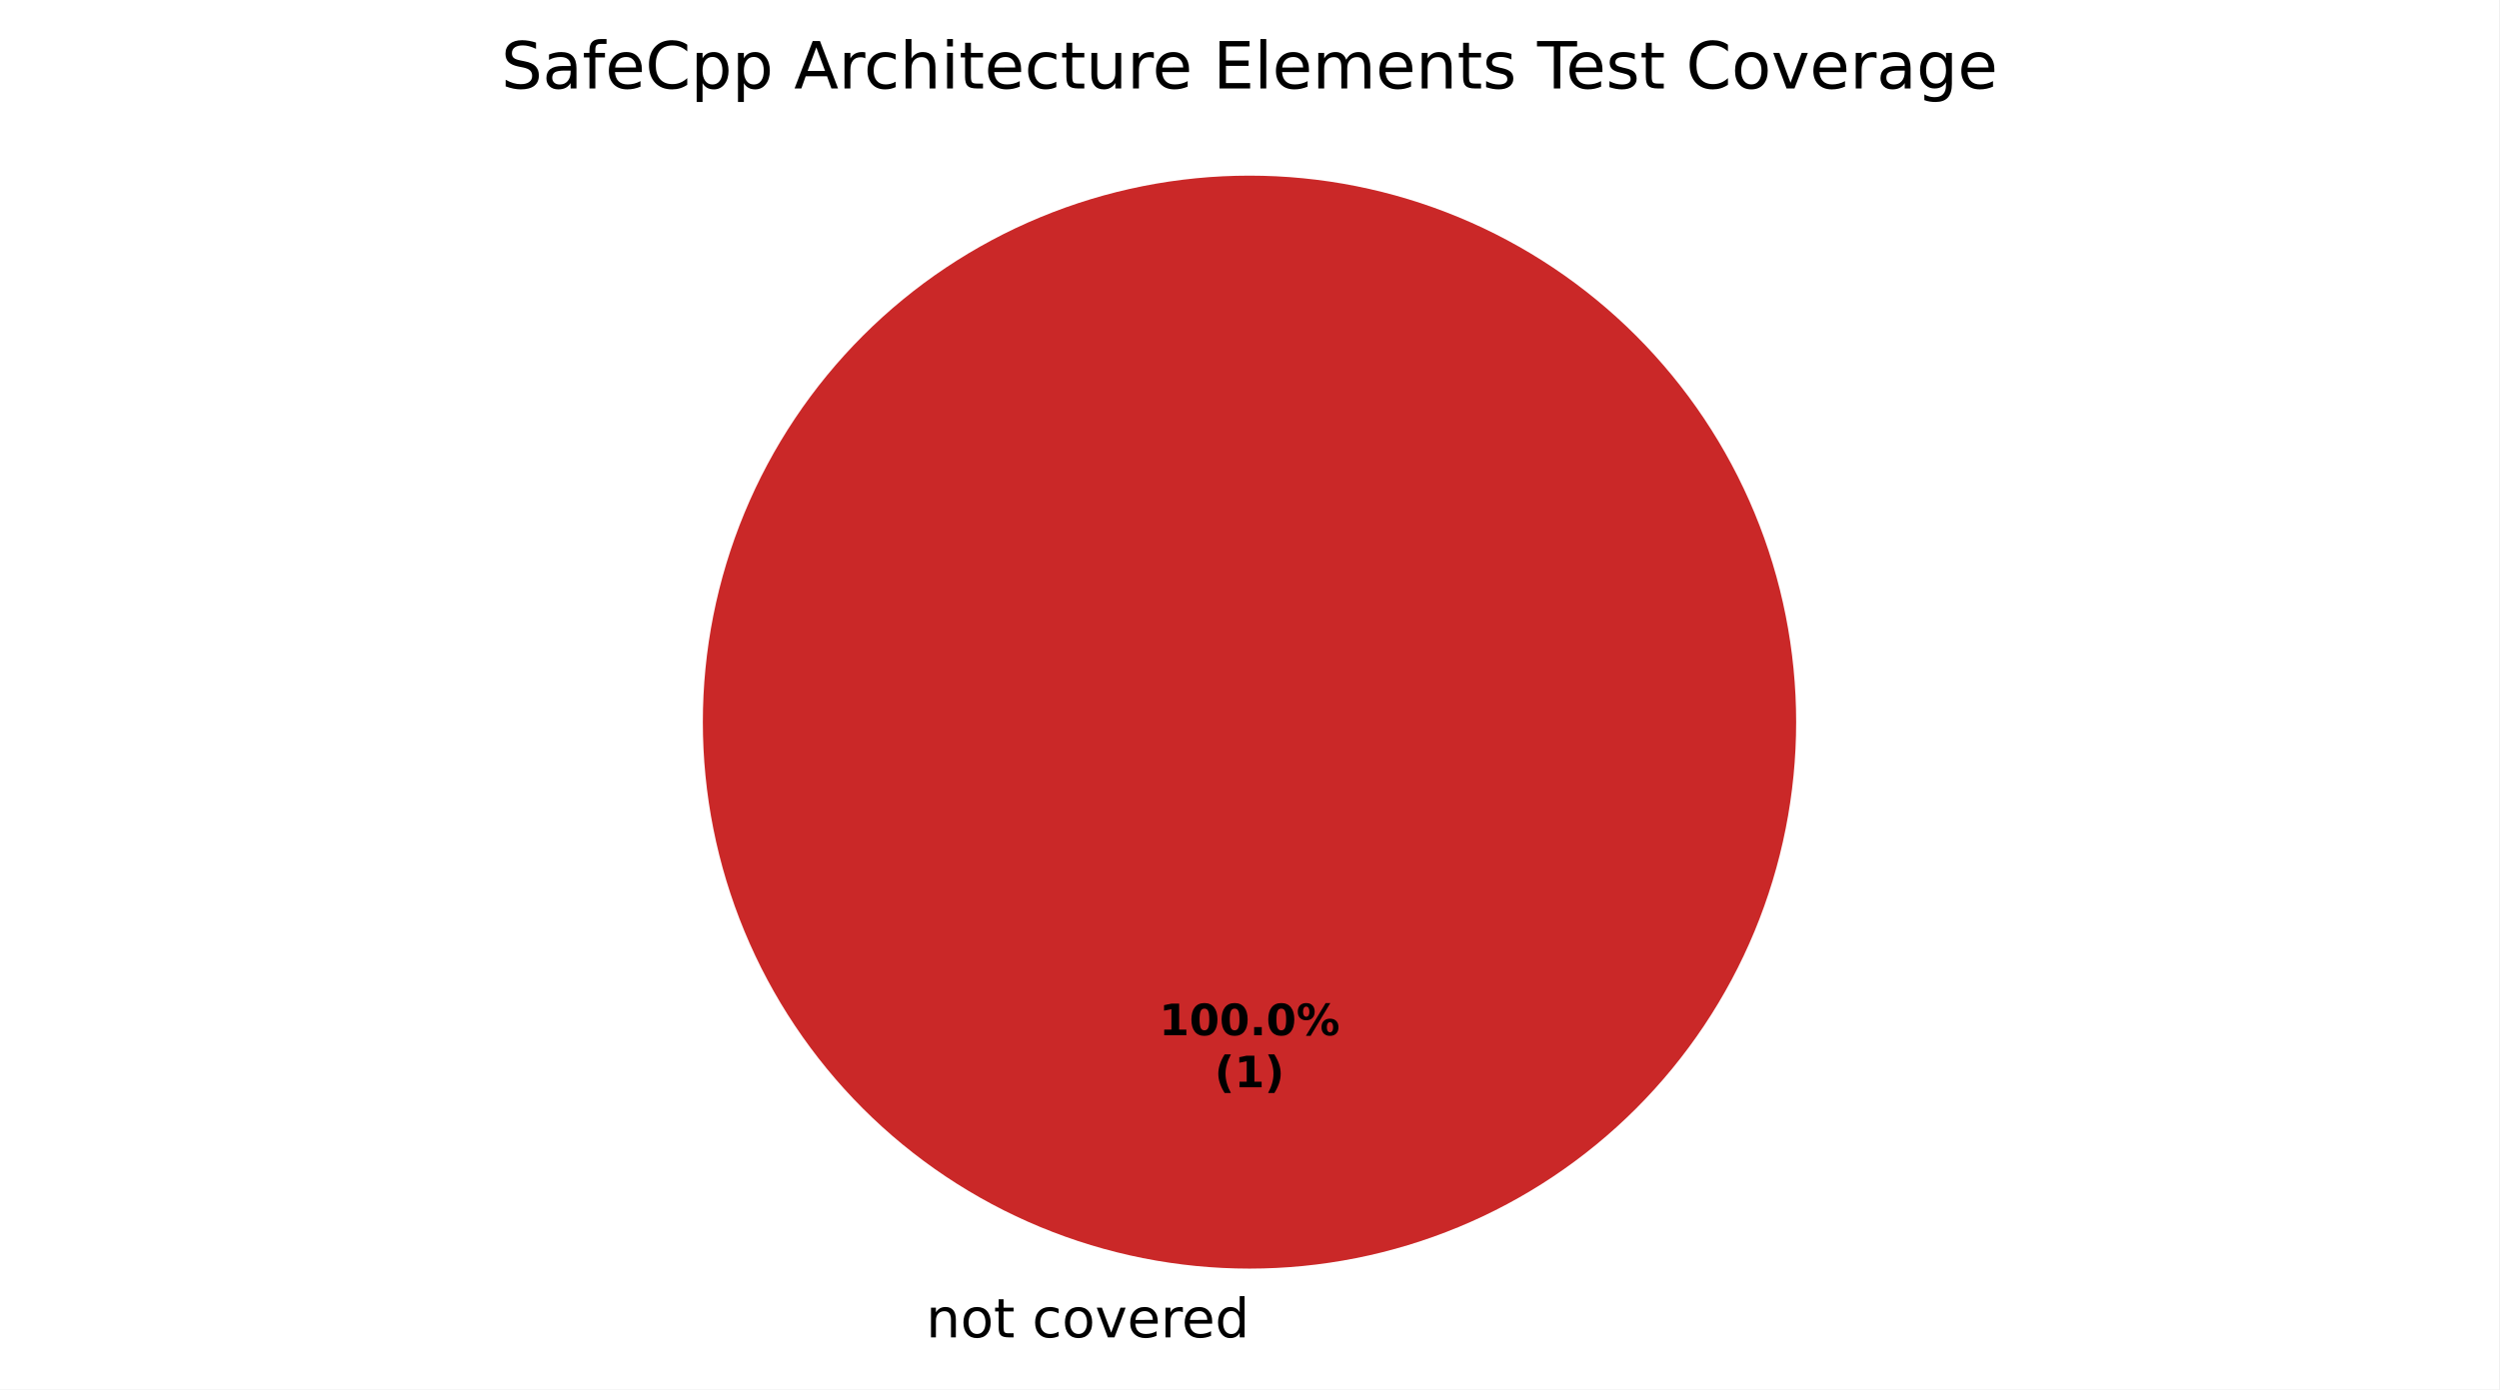
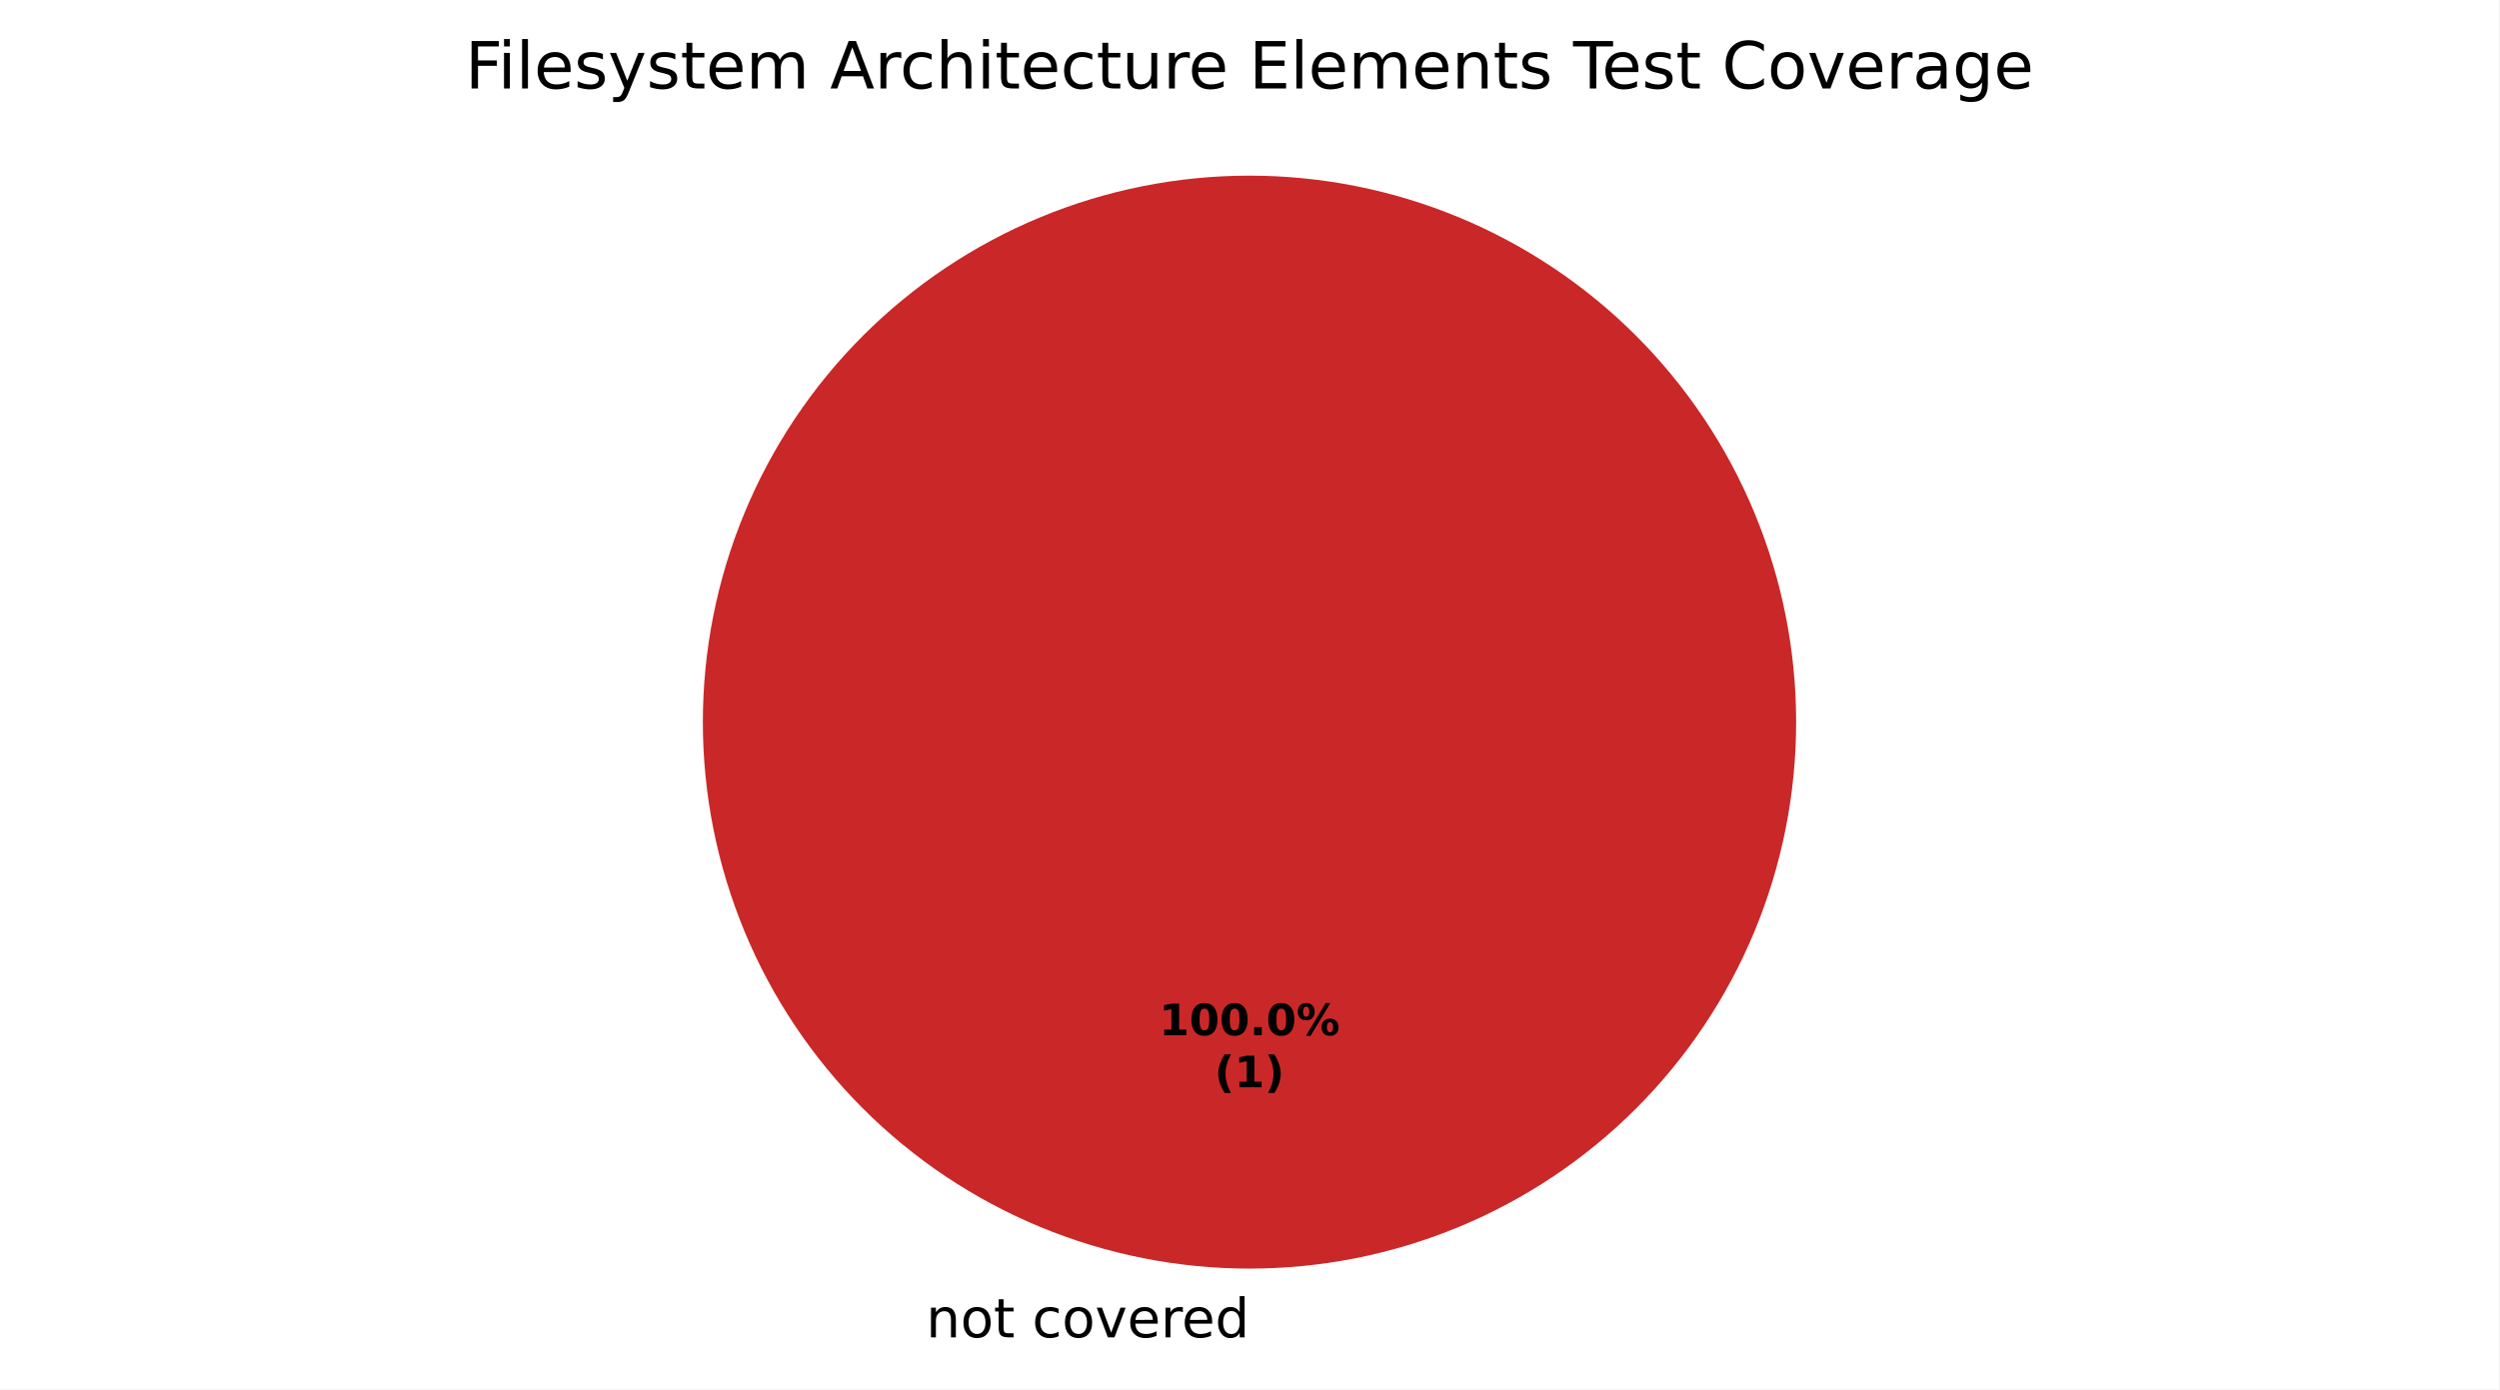
<svg xmlns="http://www.w3.org/2000/svg" xmlns:xlink="http://www.w3.org/1999/xlink" width="460.8pt" height="256.279pt" viewBox="0 0 460.8 256.279" version="1.1">
  <defs>
    <style type="text/css">*{stroke-linejoin: round; stroke-linecap: butt}</style>
  </defs>
  <g id="figure_1">
    <g id="patch_1">
      <path d="M 0 256.279  L 460.8 256.279  L 460.8 0  L 0 0  z " style="fill: #ffffff" />
    </g>
    <g id="axes_1">
      <g id="patch_2">
        <path d="M 230.4 32.398  C 230.4 32.398 230.4 32.398 230.4 32.398  L 230.4 133.198  z " style="fill: #37a12d" />
      </g>
      <g id="patch_3">
        <path d="M 230.4 32.398  C 230.4 32.398 230.4 32.398 230.4 32.398  L 230.4 133.198  z " style="fill: #f0a500" />
      </g>
      <g id="patch_4">
        <path d="M 331.2 133.198  C 331.2 119.961 328.593 106.853 323.527 94.624  C 318.462 82.394 311.036 71.282 301.676 61.922  C 292.316 52.562 281.204 45.137 268.974 40.071  C 256.745 35.006 243.637 32.398 230.4 32.398  C 217.163 32.398 204.055 35.006 191.826 40.071  C 179.596 45.137 168.484 52.562 159.124 61.922  C 149.764 71.282 142.338 82.394 137.273 94.624  C 132.207 106.853 129.6 119.961 129.6 133.198  C 129.6 146.435 132.207 159.543 137.273 171.773  C 142.338 184.002 149.764 195.115 159.124 204.474  C 168.484 213.834 179.596 221.26 191.826 226.325  C 204.055 231.391 217.163 233.998 230.4 233.998  C 243.637 233.998 256.745 231.391 268.974 226.325  C 281.204 221.26 292.316 213.834 301.676 204.474  C 311.036 195.115 318.462 184.002 323.527 171.773  C 328.593 159.543 331.2 146.435 331.2 133.198  M 230.4 133.198  z " style="fill: #ca2828" />
      </g>
      <g id="matplotlib.axis_1" />
      <g id="matplotlib.axis_2" />
      <g id="text_1">
        <g transform="translate(167.5859 246.6762) scale(0.1 -0.1)">
          <defs>
            <path id="DejaVuSans-3" transform="scale(0.015625)" />
            <path id="DejaVuSans-51" d="M 3513 2113  L 3513 0  L 2938 0  L 2938 2094  Q 2938 2591 2744 2837  Q 2550 3084 2163 3084  Q 1697 3084 1428 2787  Q 1159 2491 1159 1978  L 1159 0  L 581 0  L 581 3500  L 1159 3500  L 1159 2956  Q 1366 3272 1645 3428  Q 1925 3584 2291 3584  Q 2894 3584 3203 3211  Q 3513 2838 3513 2113  z " transform="scale(0.015625)" />
            <path id="DejaVuSans-52" d="M 1959 3097  Q 1497 3097 1228 2736  Q 959 2375 959 1747  Q 959 1119 1226 758  Q 1494 397 1959 397  Q 2419 397 2687 759  Q 2956 1122 2956 1747  Q 2956 2369 2687 2733  Q 2419 3097 1959 3097  z M 1959 3584  Q 2709 3584 3137 3096  Q 3566 2609 3566 1747  Q 3566 888 3137 398  Q 2709 -91 1959 -91  Q 1206 -91 779 398  Q 353 888 353 1747  Q 353 2609 779 3096  Q 1206 3584 1959 3584  z " transform="scale(0.015625)" />
            <path id="DejaVuSans-57" d="M 1172 4494  L 1172 3500  L 2356 3500  L 2356 3053  L 1172 3053  L 1172 1153  Q 1172 725 1289 603  Q 1406 481 1766 481  L 2356 481  L 2356 0  L 1766 0  Q 1100 0 847 248  Q 594 497 594 1153  L 594 3053  L 172 3053  L 172 3500  L 594 3500  L 594 4494  L 1172 4494  z " transform="scale(0.015625)" />
            <path id="DejaVuSans-46" d="M 3122 3366  L 3122 2828  Q 2878 2963 2633 3030  Q 2388 3097 2138 3097  Q 1578 3097 1268 2742  Q 959 2388 959 1747  Q 959 1106 1268 751  Q 1578 397 2138 397  Q 2388 397 2633 464  Q 2878 531 3122 666  L 3122 134  Q 2881 22 2623 -34  Q 2366 -91 2075 -91  Q 1284 -91 818 406  Q 353 903 353 1747  Q 353 2603 823 3093  Q 1294 3584 2113 3584  Q 2378 3584 2631 3529  Q 2884 3475 3122 3366  z " transform="scale(0.015625)" />
            <path id="DejaVuSans-59" d="M 191 3500  L 800 3500  L 1894 563  L 2988 3500  L 3597 3500  L 2284 0  L 1503 0  L 191 3500  z " transform="scale(0.015625)" />
            <path id="DejaVuSans-48" d="M 3597 1894  L 3597 1613  L 953 1613  Q 991 1019 1311 708  Q 1631 397 2203 397  Q 2534 397 2845 478  Q 3156 559 3463 722  L 3463 178  Q 3153 47 2828 -22  Q 2503 -91 2169 -91  Q 1331 -91 842 396  Q 353 884 353 1716  Q 353 2575 817 3079  Q 1281 3584 2069 3584  Q 2775 3584 3186 3129  Q 3597 2675 3597 1894  z M 3022 2063  Q 3016 2534 2758 2815  Q 2500 3097 2075 3097  Q 1594 3097 1305 2825  Q 1016 2553 972 2059  L 3022 2063  z " transform="scale(0.015625)" />
            <path id="DejaVuSans-55" d="M 2631 2963  Q 2534 3019 2420 3045  Q 2306 3072 2169 3072  Q 1681 3072 1420 2755  Q 1159 2438 1159 1844  L 1159 0  L 581 0  L 581 3500  L 1159 3500  L 1159 2956  Q 1341 3275 1631 3429  Q 1922 3584 2338 3584  Q 2397 3584 2469 3576  Q 2541 3569 2628 3553  L 2631 2963  z " transform="scale(0.015625)" />
            <path id="DejaVuSans-47" d="M 2906 2969  L 2906 4863  L 3481 4863  L 3481 0  L 2906 0  L 2906 525  Q 2725 213 2448 61  Q 2172 -91 1784 -91  Q 1150 -91 751 415  Q 353 922 353 1747  Q 353 2572 751 3078  Q 1150 3584 1784 3584  Q 2172 3584 2448 3432  Q 2725 3281 2906 2969  z M 947 1747  Q 947 1113 1208 752  Q 1469 391 1925 391  Q 2381 391 2643 752  Q 2906 1113 2906 1747  Q 2906 2381 2643 2742  Q 2381 3103 1925 3103  Q 1469 3103 1208 2742  Q 947 2381 947 1747  z " transform="scale(0.015625)" />
          </defs>
          <use xlink:href="#DejaVuSans-3" />
          <use xlink:href="#DejaVuSans-51" transform="translate(31.78125 0)" />
          <use xlink:href="#DejaVuSans-52" transform="translate(95.15625 0)" />
          <use xlink:href="#DejaVuSans-57" transform="translate(156.3438 0)" />
          <use xlink:href="#DejaVuSans-3" transform="translate(195.5469 0)" />
          <use xlink:href="#DejaVuSans-46" transform="translate(227.3281 0)" />
          <use xlink:href="#DejaVuSans-52" transform="translate(282.3125 0)" />
          <use xlink:href="#DejaVuSans-59" transform="translate(343.5 0)" />
          <use xlink:href="#DejaVuSans-48" transform="translate(402.6875 0)" />
          <use xlink:href="#DejaVuSans-55" transform="translate(464.2188 0)" />
          <use xlink:href="#DejaVuSans-48" transform="translate(503.125 0)" />
          <use xlink:href="#DejaVuSans-47" transform="translate(564.6562 0)" />
        </g>
      </g>
      <g id="text_2">
        <g transform="translate(213.74 190.9555) scale(0.08 -0.08)">
          <defs>
            <path id="DejaVuSans-Bold-14" d="M 750 831  L 1813 831  L 1813 3847  L 722 3622  L 722 4441  L 1806 4666  L 2950 4666  L 2950 831  L 4013 831  L 4013 0  L 750 0  L 750 831  z " transform="scale(0.015625)" />
            <path id="DejaVuSans-Bold-13" d="M 2944 2338  Q 2944 3213 2780 3570  Q 2616 3928 2228 3928  Q 1841 3928 1675 3570  Q 1509 3213 1509 2338  Q 1509 1453 1675 1090  Q 1841 728 2228 728  Q 2613 728 2778 1090  Q 2944 1453 2944 2338  z M 4147 2328  Q 4147 1169 3647 539  Q 3147 -91 2228 -91  Q 1306 -91 806 539  Q 306 1169 306 2328  Q 306 3491 806 4120  Q 1306 4750 2228 4750  Q 3147 4750 3647 4120  Q 4147 3491 4147 2328  z " transform="scale(0.015625)" />
            <path id="DejaVuSans-Bold-11" d="M 653 1209  L 1778 1209  L 1778 0  L 653 0  L 653 1209  z " transform="scale(0.015625)" />
            <path id="DejaVuSans-Bold-8" d="M 4959 1925  Q 4738 1925 4616 1733  Q 4494 1541 4494 1184  Q 4494 825 4614 633  Q 4734 441 4959 441  Q 5184 441 5303 633  Q 5422 825 5422 1184  Q 5422 1541 5301 1733  Q 5181 1925 4959 1925  z M 4959 2450  Q 5541 2450 5875 2112  Q 6209 1775 6209 1184  Q 6209 594 5875 251  Q 5541 -91 4959 -91  Q 4378 -91 4042 251  Q 3706 594 3706 1184  Q 3706 1772 4042 2111  Q 4378 2450 4959 2450  z M 2094 -91  L 1403 -91  L 4319 4750  L 5013 4750  L 2094 -91  z M 1453 4750  Q 2034 4750 2367 4411  Q 2700 4072 2700 3481  Q 2700 2891 2367 2550  Q 2034 2209 1453 2209  Q 872 2209 539 2550  Q 206 2891 206 3481  Q 206 4072 539 4411  Q 872 4750 1453 4750  z M 1453 4225  Q 1228 4225 1106 4031  Q 984 3838 984 3481  Q 984 3122 1106 2926  Q 1228 2731 1453 2731  Q 1678 2731 1798 2926  Q 1919 3122 1919 3481  Q 1919 3838 1797 4031  Q 1675 4225 1453 4225  z " transform="scale(0.015625)" />
          </defs>
          <use xlink:href="#DejaVuSans-Bold-14" />
          <use xlink:href="#DejaVuSans-Bold-13" transform="translate(69.57812 0)" />
          <use xlink:href="#DejaVuSans-Bold-13" transform="translate(139.1562 0)" />
          <use xlink:href="#DejaVuSans-Bold-11" transform="translate(208.7344 0)" />
          <use xlink:href="#DejaVuSans-Bold-13" transform="translate(246.7188 0)" />
          <use xlink:href="#DejaVuSans-Bold-8" transform="translate(316.2969 0)" />
        </g>
        <g transform="translate(223.9606 200.557) scale(0.08 -0.08)">
          <defs>
            <path id="DejaVuSans-Bold-b" d="M 2413 -844  L 1484 -844  Q 1006 -72 778 623  Q 550 1319 550 2003  Q 550 2688 779 3389  Q 1009 4091 1484 4856  L 2413 4856  Q 2013 4116 1813 3408  Q 1613 2700 1613 2009  Q 1613 1319 1811 609  Q 2009 -100 2413 -844  z " transform="scale(0.015625)" />
            <path id="DejaVuSans-Bold-c" d="M 513 -844  Q 913 -100 1113 609  Q 1313 1319 1313 2009  Q 1313 2700 1113 3408  Q 913 4116 513 4856  L 1441 4856  Q 1916 4091 2145 3389  Q 2375 2688 2375 2003  Q 2375 1319 2147 623  Q 1919 -72 1441 -844  L 513 -844  z " transform="scale(0.015625)" />
          </defs>
          <use xlink:href="#DejaVuSans-Bold-b" />
          <use xlink:href="#DejaVuSans-Bold-14" transform="translate(45.70312 0)" />
          <use xlink:href="#DejaVuSans-Bold-c" transform="translate(115.2812 0)" />
        </g>
      </g>
      <g id="text_3">
-         <g transform="translate(92.41312 16.31812) scale(0.12 -0.12)">
+         <g transform="translate(85.78031 16.31812) scale(0.12 -0.12)">
          <defs>
-             <path id="DejaVuSans-36" d="M 3425 4513  L 3425 3897  Q 3066 4069 2747 4153  Q 2428 4238 2131 4238  Q 1616 4238 1336 4038  Q 1056 3838 1056 3469  Q 1056 3159 1242 3001  Q 1428 2844 1947 2747  L 2328 2669  Q 3034 2534 3370 2195  Q 3706 1856 3706 1288  Q 3706 609 3251 259  Q 2797 -91 1919 -91  Q 1588 -91 1214 -16  Q 841 59 441 206  L 441 856  Q 825 641 1194 531  Q 1563 422 1919 422  Q 2459 422 2753 634  Q 3047 847 3047 1241  Q 3047 1584 2836 1778  Q 2625 1972 2144 2069  L 1759 2144  Q 1053 2284 737 2584  Q 422 2884 422 3419  Q 422 4038 858 4394  Q 1294 4750 2059 4750  Q 2388 4750 2728 4690  Q 3069 4631 3425 4513  z " transform="scale(0.015625)" />
-             <path id="DejaVuSans-44" d="M 2194 1759  Q 1497 1759 1228 1600  Q 959 1441 959 1056  Q 959 750 1161 570  Q 1363 391 1709 391  Q 2188 391 2477 730  Q 2766 1069 2766 1631  L 2766 1759  L 2194 1759  z M 3341 1997  L 3341 0  L 2766 0  L 2766 531  Q 2569 213 2275 61  Q 1981 -91 1556 -91  Q 1019 -91 701 211  Q 384 513 384 1019  Q 384 1609 779 1909  Q 1175 2209 1959 2209  L 2766 2209  L 2766 2266  Q 2766 2663 2505 2880  Q 2244 3097 1772 3097  Q 1472 3097 1187 3025  Q 903 2953 641 2809  L 641 3341  Q 956 3463 1253 3523  Q 1550 3584 1831 3584  Q 2591 3584 2966 3190  Q 3341 2797 3341 1997  z " transform="scale(0.015625)" />
-             <path id="DejaVuSans-49" d="M 2375 4863  L 2375 4384  L 1825 4384  Q 1516 4384 1395 4259  Q 1275 4134 1275 3809  L 1275 3500  L 2222 3500  L 2222 3053  L 1275 3053  L 1275 0  L 697 0  L 697 3053  L 147 3053  L 147 3500  L 697 3500  L 697 3744  Q 697 4328 969 4595  Q 1241 4863 1831 4863  L 2375 4863  z " transform="scale(0.015625)" />
-             <path id="DejaVuSans-26" d="M 4122 4306  L 4122 3641  Q 3803 3938 3442 4084  Q 3081 4231 2675 4231  Q 1875 4231 1450 3742  Q 1025 3253 1025 2328  Q 1025 1406 1450 917  Q 1875 428 2675 428  Q 3081 428 3442 575  Q 3803 722 4122 1019  L 4122 359  Q 3791 134 3420 21  Q 3050 -91 2638 -91  Q 1578 -91 968 557  Q 359 1206 359 2328  Q 359 3453 968 4101  Q 1578 4750 2638 4750  Q 3056 4750 3426 4639  Q 3797 4528 4122 4306  z " transform="scale(0.015625)" />
-             <path id="DejaVuSans-53" d="M 1159 525  L 1159 -1331  L 581 -1331  L 581 3500  L 1159 3500  L 1159 2969  Q 1341 3281 1617 3432  Q 1894 3584 2278 3584  Q 2916 3584 3314 3078  Q 3713 2572 3713 1747  Q 3713 922 3314 415  Q 2916 -91 2278 -91  Q 1894 -91 1617 61  Q 1341 213 1159 525  z M 3116 1747  Q 3116 2381 2855 2742  Q 2594 3103 2138 3103  Q 1681 3103 1420 2742  Q 1159 2381 1159 1747  Q 1159 1113 1420 752  Q 1681 391 2138 391  Q 2594 391 2855 752  Q 3116 1113 3116 1747  z " transform="scale(0.015625)" />
+             <path id="DejaVuSans-29" d="M 628 4666  L 3309 4666  L 3309 4134  L 1259 4134  L 1259 2759  L 3109 2759  L 3109 2228  L 1259 2228  L 1259 0  L 628 0  L 628 4666  z " transform="scale(0.015625)" />
+             <path id="DejaVuSans-4c" d="M 603 3500  L 1178 3500  L 1178 0  L 603 0  L 603 3500  z M 603 4863  L 1178 4863  L 1178 4134  L 603 4134  L 603 4863  z " transform="scale(0.015625)" />
+             <path id="DejaVuSans-4f" d="M 603 4863  L 1178 4863  L 1178 0  L 603 0  L 603 4863  z " transform="scale(0.015625)" />
+             <path id="DejaVuSans-56" d="M 2834 3397  L 2834 2853  Q 2591 2978 2328 3040  Q 2066 3103 1784 3103  Q 1356 3103 1142 2972  Q 928 2841 928 2578  Q 928 2378 1081 2264  Q 1234 2150 1697 2047  L 1894 2003  Q 2506 1872 2764 1633  Q 3022 1394 3022 966  Q 3022 478 2636 193  Q 2250 -91 1575 -91  Q 1294 -91 989 -36  Q 684 19 347 128  L 347 722  Q 666 556 975 473  Q 1284 391 1588 391  Q 1994 391 2212 530  Q 2431 669 2431 922  Q 2431 1156 2273 1281  Q 2116 1406 1581 1522  L 1381 1569  Q 847 1681 609 1914  Q 372 2147 372 2553  Q 372 3047 722 3315  Q 1072 3584 1716 3584  Q 2034 3584 2315 3537  Q 2597 3491 2834 3397  z " transform="scale(0.015625)" />
+             <path id="DejaVuSans-5c" d="M 2059 -325  Q 1816 -950 1584 -1140  Q 1353 -1331 966 -1331  L 506 -1331  L 506 -850  L 844 -850  Q 1081 -850 1212 -737  Q 1344 -625 1503 -206  L 1606 56  L 191 3500  L 800 3500  L 1894 763  L 2988 3500  L 3597 3500  L 2059 -325  z " transform="scale(0.015625)" />
+             <path id="DejaVuSans-50" d="M 3328 2828  Q 3544 3216 3844 3400  Q 4144 3584 4550 3584  Q 5097 3584 5394 3201  Q 5691 2819 5691 2113  L 5691 0  L 5113 0  L 5113 2094  Q 5113 2597 4934 2840  Q 4756 3084 4391 3084  Q 3944 3084 3684 2787  Q 3425 2491 3425 1978  L 3425 0  L 2847 0  L 2847 2094  Q 2847 2600 2669 2842  Q 2491 3084 2119 3084  Q 1678 3084 1418 2786  Q 1159 2488 1159 1978  L 1159 0  L 581 0  L 581 3500  L 1159 3500  L 1159 2956  Q 1356 3278 1631 3431  Q 1906 3584 2284 3584  Q 2666 3584 2933 3390  Q 3200 3197 3328 2828  z " transform="scale(0.015625)" />
            <path id="DejaVuSans-24" d="M 2188 4044  L 1331 1722  L 3047 1722  L 2188 4044  z M 1831 4666  L 2547 4666  L 4325 0  L 3669 0  L 3244 1197  L 1141 1197  L 716 0  L 50 0  L 1831 4666  z " transform="scale(0.015625)" />
            <path id="DejaVuSans-4b" d="M 3513 2113  L 3513 0  L 2938 0  L 2938 2094  Q 2938 2591 2744 2837  Q 2550 3084 2163 3084  Q 1697 3084 1428 2787  Q 1159 2491 1159 1978  L 1159 0  L 581 0  L 581 4863  L 1159 4863  L 1159 2956  Q 1366 3272 1645 3428  Q 1925 3584 2291 3584  Q 2894 3584 3203 3211  Q 3513 2838 3513 2113  z " transform="scale(0.015625)" />
-             <path id="DejaVuSans-4c" d="M 603 3500  L 1178 3500  L 1178 0  L 603 0  L 603 3500  z M 603 4863  L 1178 4863  L 1178 4134  L 603 4134  L 603 4863  z " transform="scale(0.015625)" />
            <path id="DejaVuSans-58" d="M 544 1381  L 544 3500  L 1119 3500  L 1119 1403  Q 1119 906 1312 657  Q 1506 409 1894 409  Q 2359 409 2629 706  Q 2900 1003 2900 1516  L 2900 3500  L 3475 3500  L 3475 0  L 2900 0  L 2900 538  Q 2691 219 2414 64  Q 2138 -91 1772 -91  Q 1169 -91 856 284  Q 544 659 544 1381  z M 1991 3584  L 1991 3584  z " transform="scale(0.015625)" />
            <path id="DejaVuSans-28" d="M 628 4666  L 3578 4666  L 3578 4134  L 1259 4134  L 1259 2753  L 3481 2753  L 3481 2222  L 1259 2222  L 1259 531  L 3634 531  L 3634 0  L 628 0  L 628 4666  z " transform="scale(0.015625)" />
-             <path id="DejaVuSans-4f" d="M 603 4863  L 1178 4863  L 1178 0  L 603 0  L 603 4863  z " transform="scale(0.015625)" />
-             <path id="DejaVuSans-50" d="M 3328 2828  Q 3544 3216 3844 3400  Q 4144 3584 4550 3584  Q 5097 3584 5394 3201  Q 5691 2819 5691 2113  L 5691 0  L 5113 0  L 5113 2094  Q 5113 2597 4934 2840  Q 4756 3084 4391 3084  Q 3944 3084 3684 2787  Q 3425 2491 3425 1978  L 3425 0  L 2847 0  L 2847 2094  Q 2847 2600 2669 2842  Q 2491 3084 2119 3084  Q 1678 3084 1418 2786  Q 1159 2488 1159 1978  L 1159 0  L 581 0  L 581 3500  L 1159 3500  L 1159 2956  Q 1356 3278 1631 3431  Q 1906 3584 2284 3584  Q 2666 3584 2933 3390  Q 3200 3197 3328 2828  z " transform="scale(0.015625)" />
-             <path id="DejaVuSans-56" d="M 2834 3397  L 2834 2853  Q 2591 2978 2328 3040  Q 2066 3103 1784 3103  Q 1356 3103 1142 2972  Q 928 2841 928 2578  Q 928 2378 1081 2264  Q 1234 2150 1697 2047  L 1894 2003  Q 2506 1872 2764 1633  Q 3022 1394 3022 966  Q 3022 478 2636 193  Q 2250 -91 1575 -91  Q 1294 -91 989 -36  Q 684 19 347 128  L 347 722  Q 666 556 975 473  Q 1284 391 1588 391  Q 1994 391 2212 530  Q 2431 669 2431 922  Q 2431 1156 2273 1281  Q 2116 1406 1581 1522  L 1381 1569  Q 847 1681 609 1914  Q 372 2147 372 2553  Q 372 3047 722 3315  Q 1072 3584 1716 3584  Q 2034 3584 2315 3537  Q 2597 3491 2834 3397  z " transform="scale(0.015625)" />
            <path id="DejaVuSans-37" d="M -19 4666  L 3928 4666  L 3928 4134  L 2272 4134  L 2272 0  L 1638 0  L 1638 4134  L -19 4134  L -19 4666  z " transform="scale(0.015625)" />
+             <path id="DejaVuSans-26" d="M 4122 4306  L 4122 3641  Q 3803 3938 3442 4084  Q 3081 4231 2675 4231  Q 1875 4231 1450 3742  Q 1025 3253 1025 2328  Q 1025 1406 1450 917  Q 1875 428 2675 428  Q 3081 428 3442 575  Q 3803 722 4122 1019  L 4122 359  Q 3791 134 3420 21  Q 3050 -91 2638 -91  Q 1578 -91 968 557  Q 359 1206 359 2328  Q 359 3453 968 4101  Q 1578 4750 2638 4750  Q 3056 4750 3426 4639  Q 3797 4528 4122 4306  z " transform="scale(0.015625)" />
+             <path id="DejaVuSans-44" d="M 2194 1759  Q 1497 1759 1228 1600  Q 959 1441 959 1056  Q 959 750 1161 570  Q 1363 391 1709 391  Q 2188 391 2477 730  Q 2766 1069 2766 1631  L 2766 1759  L 2194 1759  z M 3341 1997  L 3341 0  L 2766 0  L 2766 531  Q 2569 213 2275 61  Q 1981 -91 1556 -91  Q 1019 -91 701 211  Q 384 513 384 1019  Q 384 1609 779 1909  Q 1175 2209 1959 2209  L 2766 2209  L 2766 2266  Q 2766 2663 2505 2880  Q 2244 3097 1772 3097  Q 1472 3097 1187 3025  Q 903 2953 641 2809  L 641 3341  Q 956 3463 1253 3523  Q 1550 3584 1831 3584  Q 2591 3584 2966 3190  Q 3341 2797 3341 1997  z " transform="scale(0.015625)" />
            <path id="DejaVuSans-4a" d="M 2906 1791  Q 2906 2416 2648 2759  Q 2391 3103 1925 3103  Q 1463 3103 1205 2759  Q 947 2416 947 1791  Q 947 1169 1205 825  Q 1463 481 1925 481  Q 2391 481 2648 825  Q 2906 1169 2906 1791  z M 3481 434  Q 3481 -459 3084 -895  Q 2688 -1331 1869 -1331  Q 1566 -1331 1297 -1286  Q 1028 -1241 775 -1147  L 775 -588  Q 1028 -725 1275 -790  Q 1522 -856 1778 -856  Q 2344 -856 2625 -561  Q 2906 -266 2906 331  L 2906 616  Q 2728 306 2450 153  Q 2172 0 1784 0  Q 1141 0 747 490  Q 353 981 353 1791  Q 353 2603 747 3093  Q 1141 3584 1784 3584  Q 2172 3584 2450 3431  Q 2728 3278 2906 2969  L 2906 3500  L 3481 3500  L 3481 434  z " transform="scale(0.015625)" />
          </defs>
-           <use xlink:href="#DejaVuSans-36" />
-           <use xlink:href="#DejaVuSans-44" transform="translate(63.48438 0)" />
-           <use xlink:href="#DejaVuSans-49" transform="translate(124.7656 0)" />
-           <use xlink:href="#DejaVuSans-48" transform="translate(159.9688 0)" />
-           <use xlink:href="#DejaVuSans-26" transform="translate(221.5 0)" />
-           <use xlink:href="#DejaVuSans-53" transform="translate(291.3281 0)" />
-           <use xlink:href="#DejaVuSans-53" transform="translate(354.8125 0)" />
-           <use xlink:href="#DejaVuSans-3" transform="translate(418.2969 0)" />
-           <use xlink:href="#DejaVuSans-24" transform="translate(450.0781 0)" />
-           <use xlink:href="#DejaVuSans-55" transform="translate(518.4844 0)" />
-           <use xlink:href="#DejaVuSans-46" transform="translate(557.3906 0)" />
-           <use xlink:href="#DejaVuSans-4b" transform="translate(612.375 0)" />
-           <use xlink:href="#DejaVuSans-4c" transform="translate(675.75 0)" />
-           <use xlink:href="#DejaVuSans-57" transform="translate(703.5312 0)" />
-           <use xlink:href="#DejaVuSans-48" transform="translate(742.7344 0)" />
-           <use xlink:href="#DejaVuSans-46" transform="translate(804.2656 0)" />
-           <use xlink:href="#DejaVuSans-57" transform="translate(859.25 0)" />
-           <use xlink:href="#DejaVuSans-58" transform="translate(898.4531 0)" />
-           <use xlink:href="#DejaVuSans-55" transform="translate(961.8281 0)" />
-           <use xlink:href="#DejaVuSans-48" transform="translate(1000.734 0)" />
-           <use xlink:href="#DejaVuSans-3" transform="translate(1062.266 0)" />
-           <use xlink:href="#DejaVuSans-28" transform="translate(1094.047 0)" />
-           <use xlink:href="#DejaVuSans-4f" transform="translate(1157.234 0)" />
-           <use xlink:href="#DejaVuSans-48" transform="translate(1185.016 0)" />
-           <use xlink:href="#DejaVuSans-50" transform="translate(1246.547 0)" />
-           <use xlink:href="#DejaVuSans-48" transform="translate(1343.953 0)" />
-           <use xlink:href="#DejaVuSans-51" transform="translate(1405.484 0)" />
-           <use xlink:href="#DejaVuSans-57" transform="translate(1468.859 0)" />
-           <use xlink:href="#DejaVuSans-56" transform="translate(1508.062 0)" />
-           <use xlink:href="#DejaVuSans-3" transform="translate(1560.156 0)" />
-           <use xlink:href="#DejaVuSans-37" transform="translate(1591.938 0)" />
-           <use xlink:href="#DejaVuSans-48" transform="translate(1636.031 0)" />
-           <use xlink:href="#DejaVuSans-56" transform="translate(1697.562 0)" />
-           <use xlink:href="#DejaVuSans-57" transform="translate(1749.656 0)" />
-           <use xlink:href="#DejaVuSans-3" transform="translate(1788.859 0)" />
-           <use xlink:href="#DejaVuSans-26" transform="translate(1820.641 0)" />
-           <use xlink:href="#DejaVuSans-52" transform="translate(1890.469 0)" />
-           <use xlink:href="#DejaVuSans-59" transform="translate(1951.656 0)" />
-           <use xlink:href="#DejaVuSans-48" transform="translate(2010.844 0)" />
-           <use xlink:href="#DejaVuSans-55" transform="translate(2072.375 0)" />
-           <use xlink:href="#DejaVuSans-44" transform="translate(2113.484 0)" />
-           <use xlink:href="#DejaVuSans-4a" transform="translate(2174.766 0)" />
-           <use xlink:href="#DejaVuSans-48" transform="translate(2238.25 0)" />
+           <use xlink:href="#DejaVuSans-29" />
+           <use xlink:href="#DejaVuSans-4c" transform="translate(50.23438 0)" />
+           <use xlink:href="#DejaVuSans-4f" transform="translate(78.01562 0)" />
+           <use xlink:href="#DejaVuSans-48" transform="translate(105.7969 0)" />
+           <use xlink:href="#DejaVuSans-56" transform="translate(167.3281 0)" />
+           <use xlink:href="#DejaVuSans-5c" transform="translate(219.4219 0)" />
+           <use xlink:href="#DejaVuSans-56" transform="translate(278.6094 0)" />
+           <use xlink:href="#DejaVuSans-57" transform="translate(330.7031 0)" />
+           <use xlink:href="#DejaVuSans-48" transform="translate(369.9062 0)" />
+           <use xlink:href="#DejaVuSans-50" transform="translate(431.4375 0)" />
+           <use xlink:href="#DejaVuSans-3" transform="translate(528.8438 0)" />
+           <use xlink:href="#DejaVuSans-24" transform="translate(560.625 0)" />
+           <use xlink:href="#DejaVuSans-55" transform="translate(629.0312 0)" />
+           <use xlink:href="#DejaVuSans-46" transform="translate(667.9375 0)" />
+           <use xlink:href="#DejaVuSans-4b" transform="translate(722.9219 0)" />
+           <use xlink:href="#DejaVuSans-4c" transform="translate(786.2969 0)" />
+           <use xlink:href="#DejaVuSans-57" transform="translate(814.0781 0)" />
+           <use xlink:href="#DejaVuSans-48" transform="translate(853.2812 0)" />
+           <use xlink:href="#DejaVuSans-46" transform="translate(914.8125 0)" />
+           <use xlink:href="#DejaVuSans-57" transform="translate(969.7969 0)" />
+           <use xlink:href="#DejaVuSans-58" transform="translate(1009 0)" />
+           <use xlink:href="#DejaVuSans-55" transform="translate(1072.375 0)" />
+           <use xlink:href="#DejaVuSans-48" transform="translate(1111.281 0)" />
+           <use xlink:href="#DejaVuSans-3" transform="translate(1172.812 0)" />
+           <use xlink:href="#DejaVuSans-28" transform="translate(1204.594 0)" />
+           <use xlink:href="#DejaVuSans-4f" transform="translate(1267.781 0)" />
+           <use xlink:href="#DejaVuSans-48" transform="translate(1295.562 0)" />
+           <use xlink:href="#DejaVuSans-50" transform="translate(1357.094 0)" />
+           <use xlink:href="#DejaVuSans-48" transform="translate(1454.5 0)" />
+           <use xlink:href="#DejaVuSans-51" transform="translate(1516.031 0)" />
+           <use xlink:href="#DejaVuSans-57" transform="translate(1579.406 0)" />
+           <use xlink:href="#DejaVuSans-56" transform="translate(1618.609 0)" />
+           <use xlink:href="#DejaVuSans-3" transform="translate(1670.703 0)" />
+           <use xlink:href="#DejaVuSans-37" transform="translate(1702.484 0)" />
+           <use xlink:href="#DejaVuSans-48" transform="translate(1746.578 0)" />
+           <use xlink:href="#DejaVuSans-56" transform="translate(1808.109 0)" />
+           <use xlink:href="#DejaVuSans-57" transform="translate(1860.203 0)" />
+           <use xlink:href="#DejaVuSans-3" transform="translate(1899.406 0)" />
+           <use xlink:href="#DejaVuSans-26" transform="translate(1931.188 0)" />
+           <use xlink:href="#DejaVuSans-52" transform="translate(2001.016 0)" />
+           <use xlink:href="#DejaVuSans-59" transform="translate(2062.203 0)" />
+           <use xlink:href="#DejaVuSans-48" transform="translate(2121.391 0)" />
+           <use xlink:href="#DejaVuSans-55" transform="translate(2182.922 0)" />
+           <use xlink:href="#DejaVuSans-44" transform="translate(2224.031 0)" />
+           <use xlink:href="#DejaVuSans-4a" transform="translate(2285.312 0)" />
+           <use xlink:href="#DejaVuSans-48" transform="translate(2348.797 0)" />
        </g>
      </g>
    </g>
  </g>
</svg>
